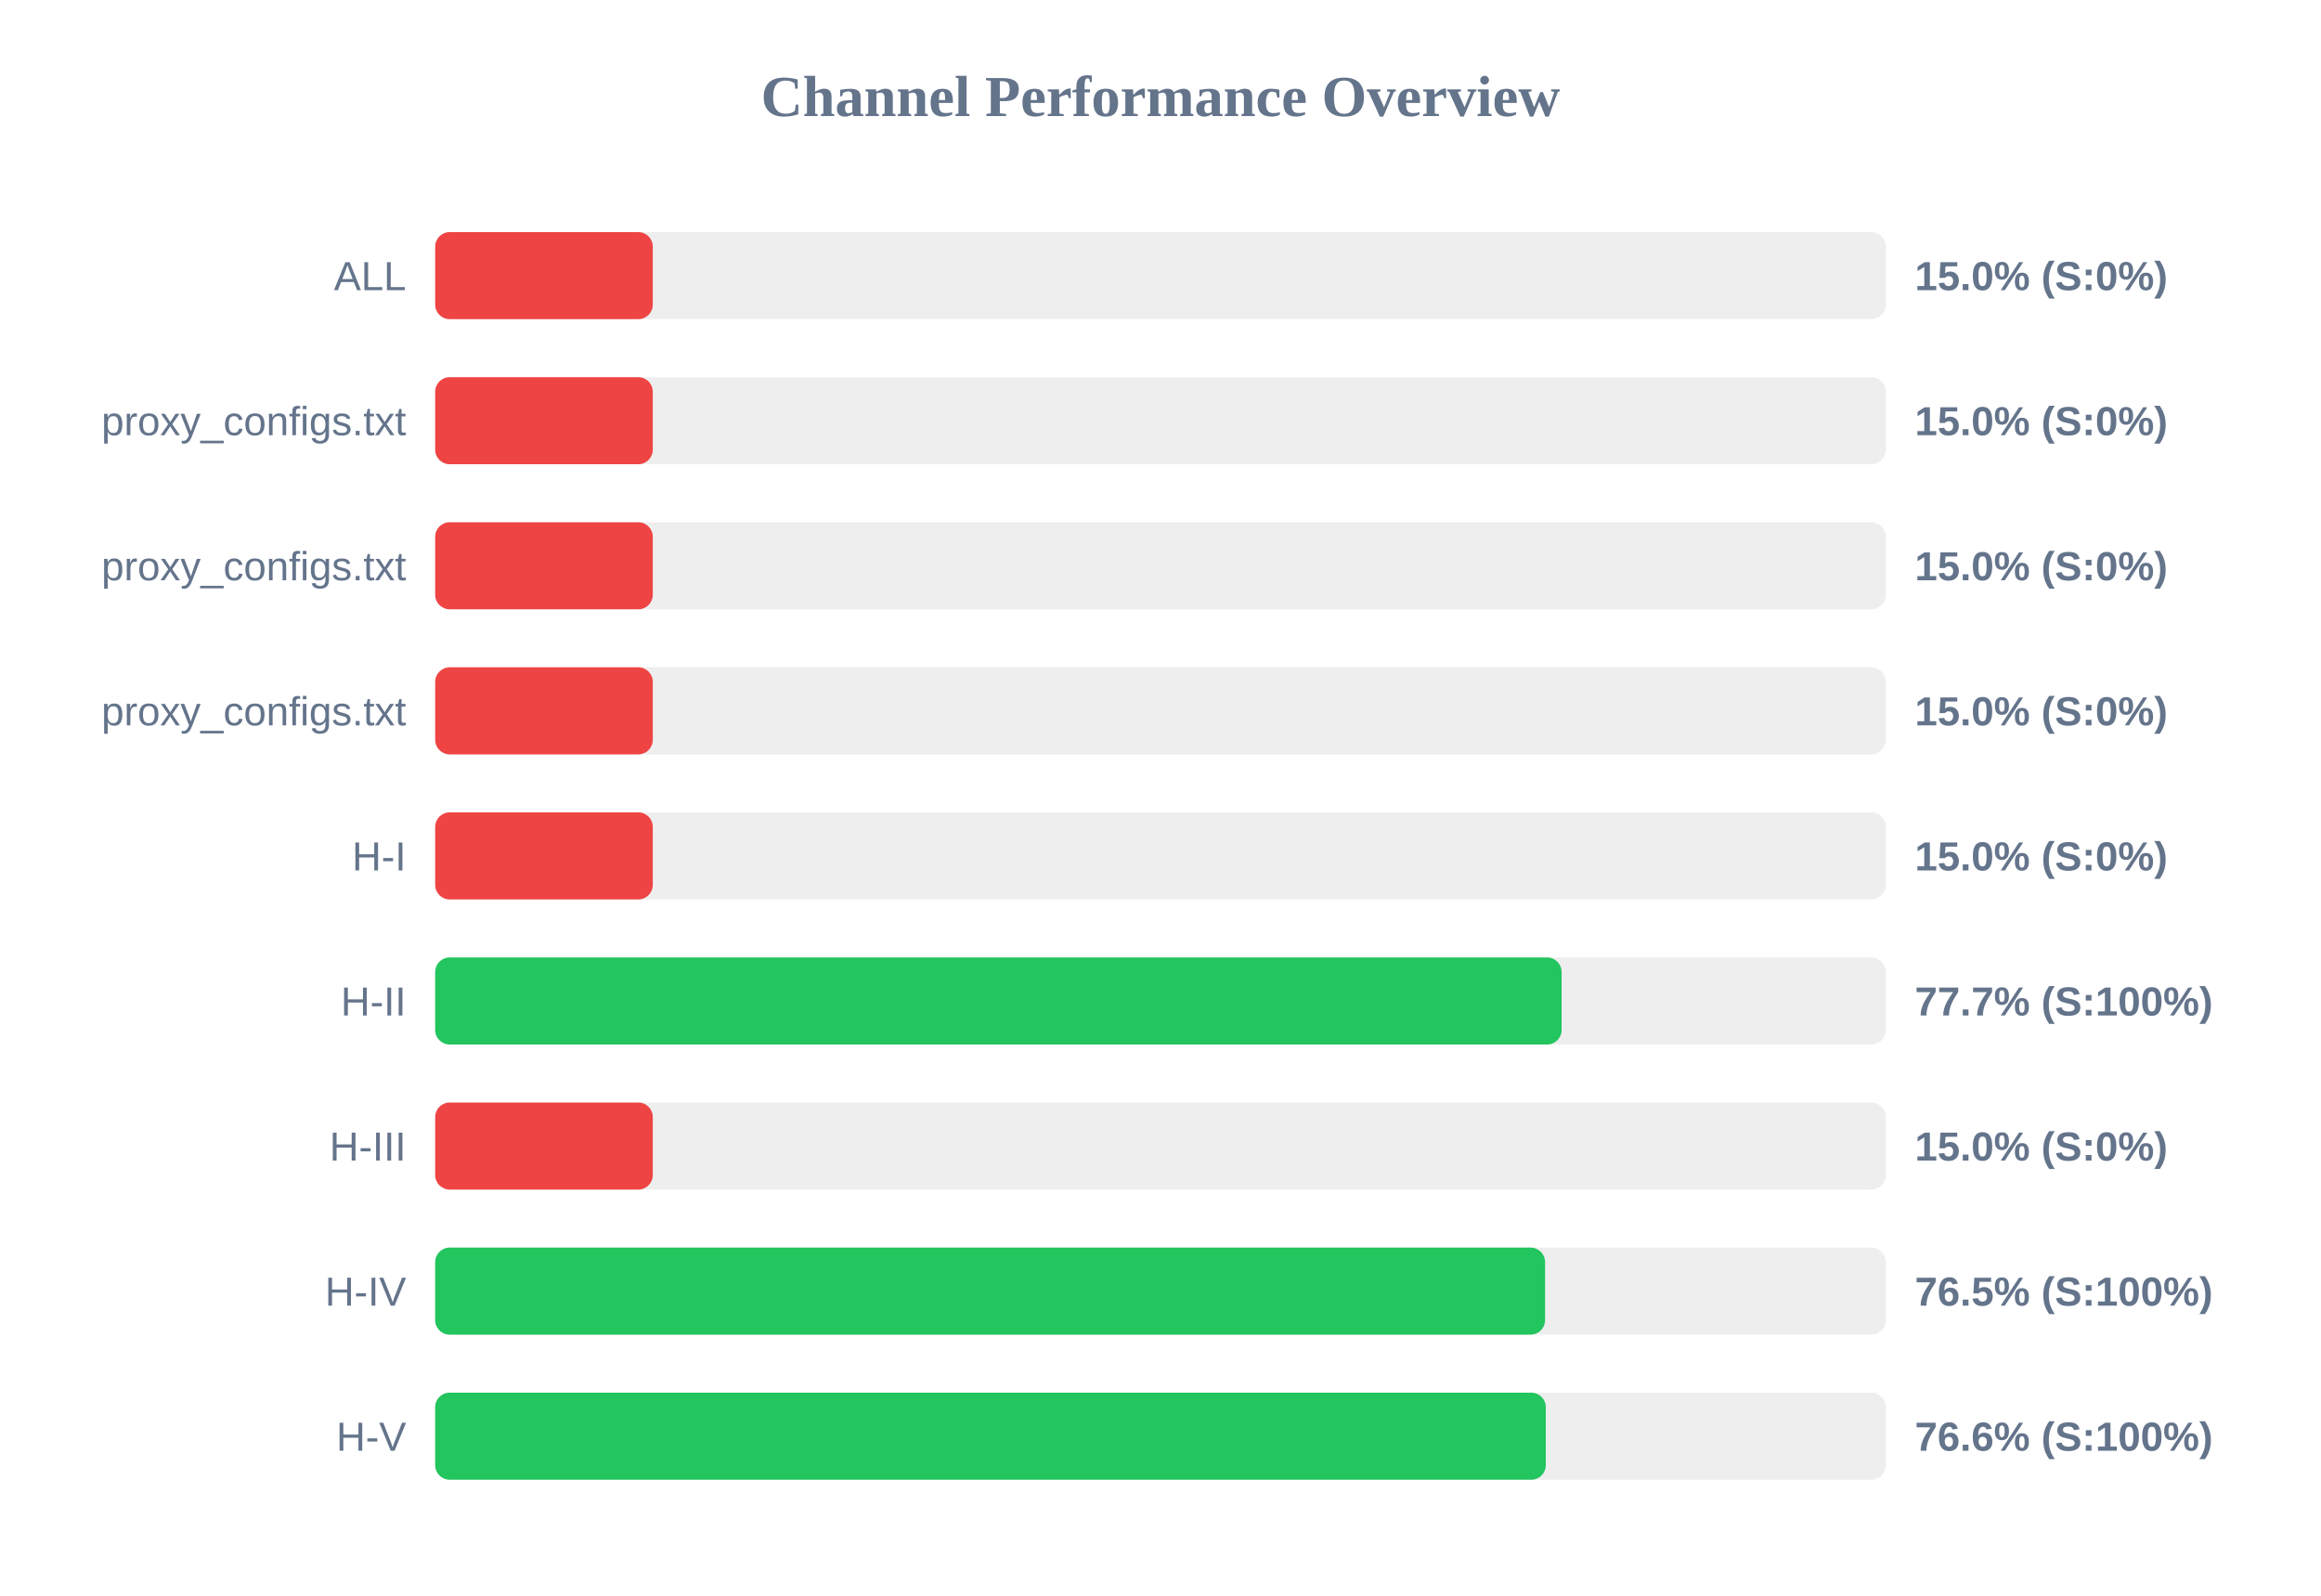
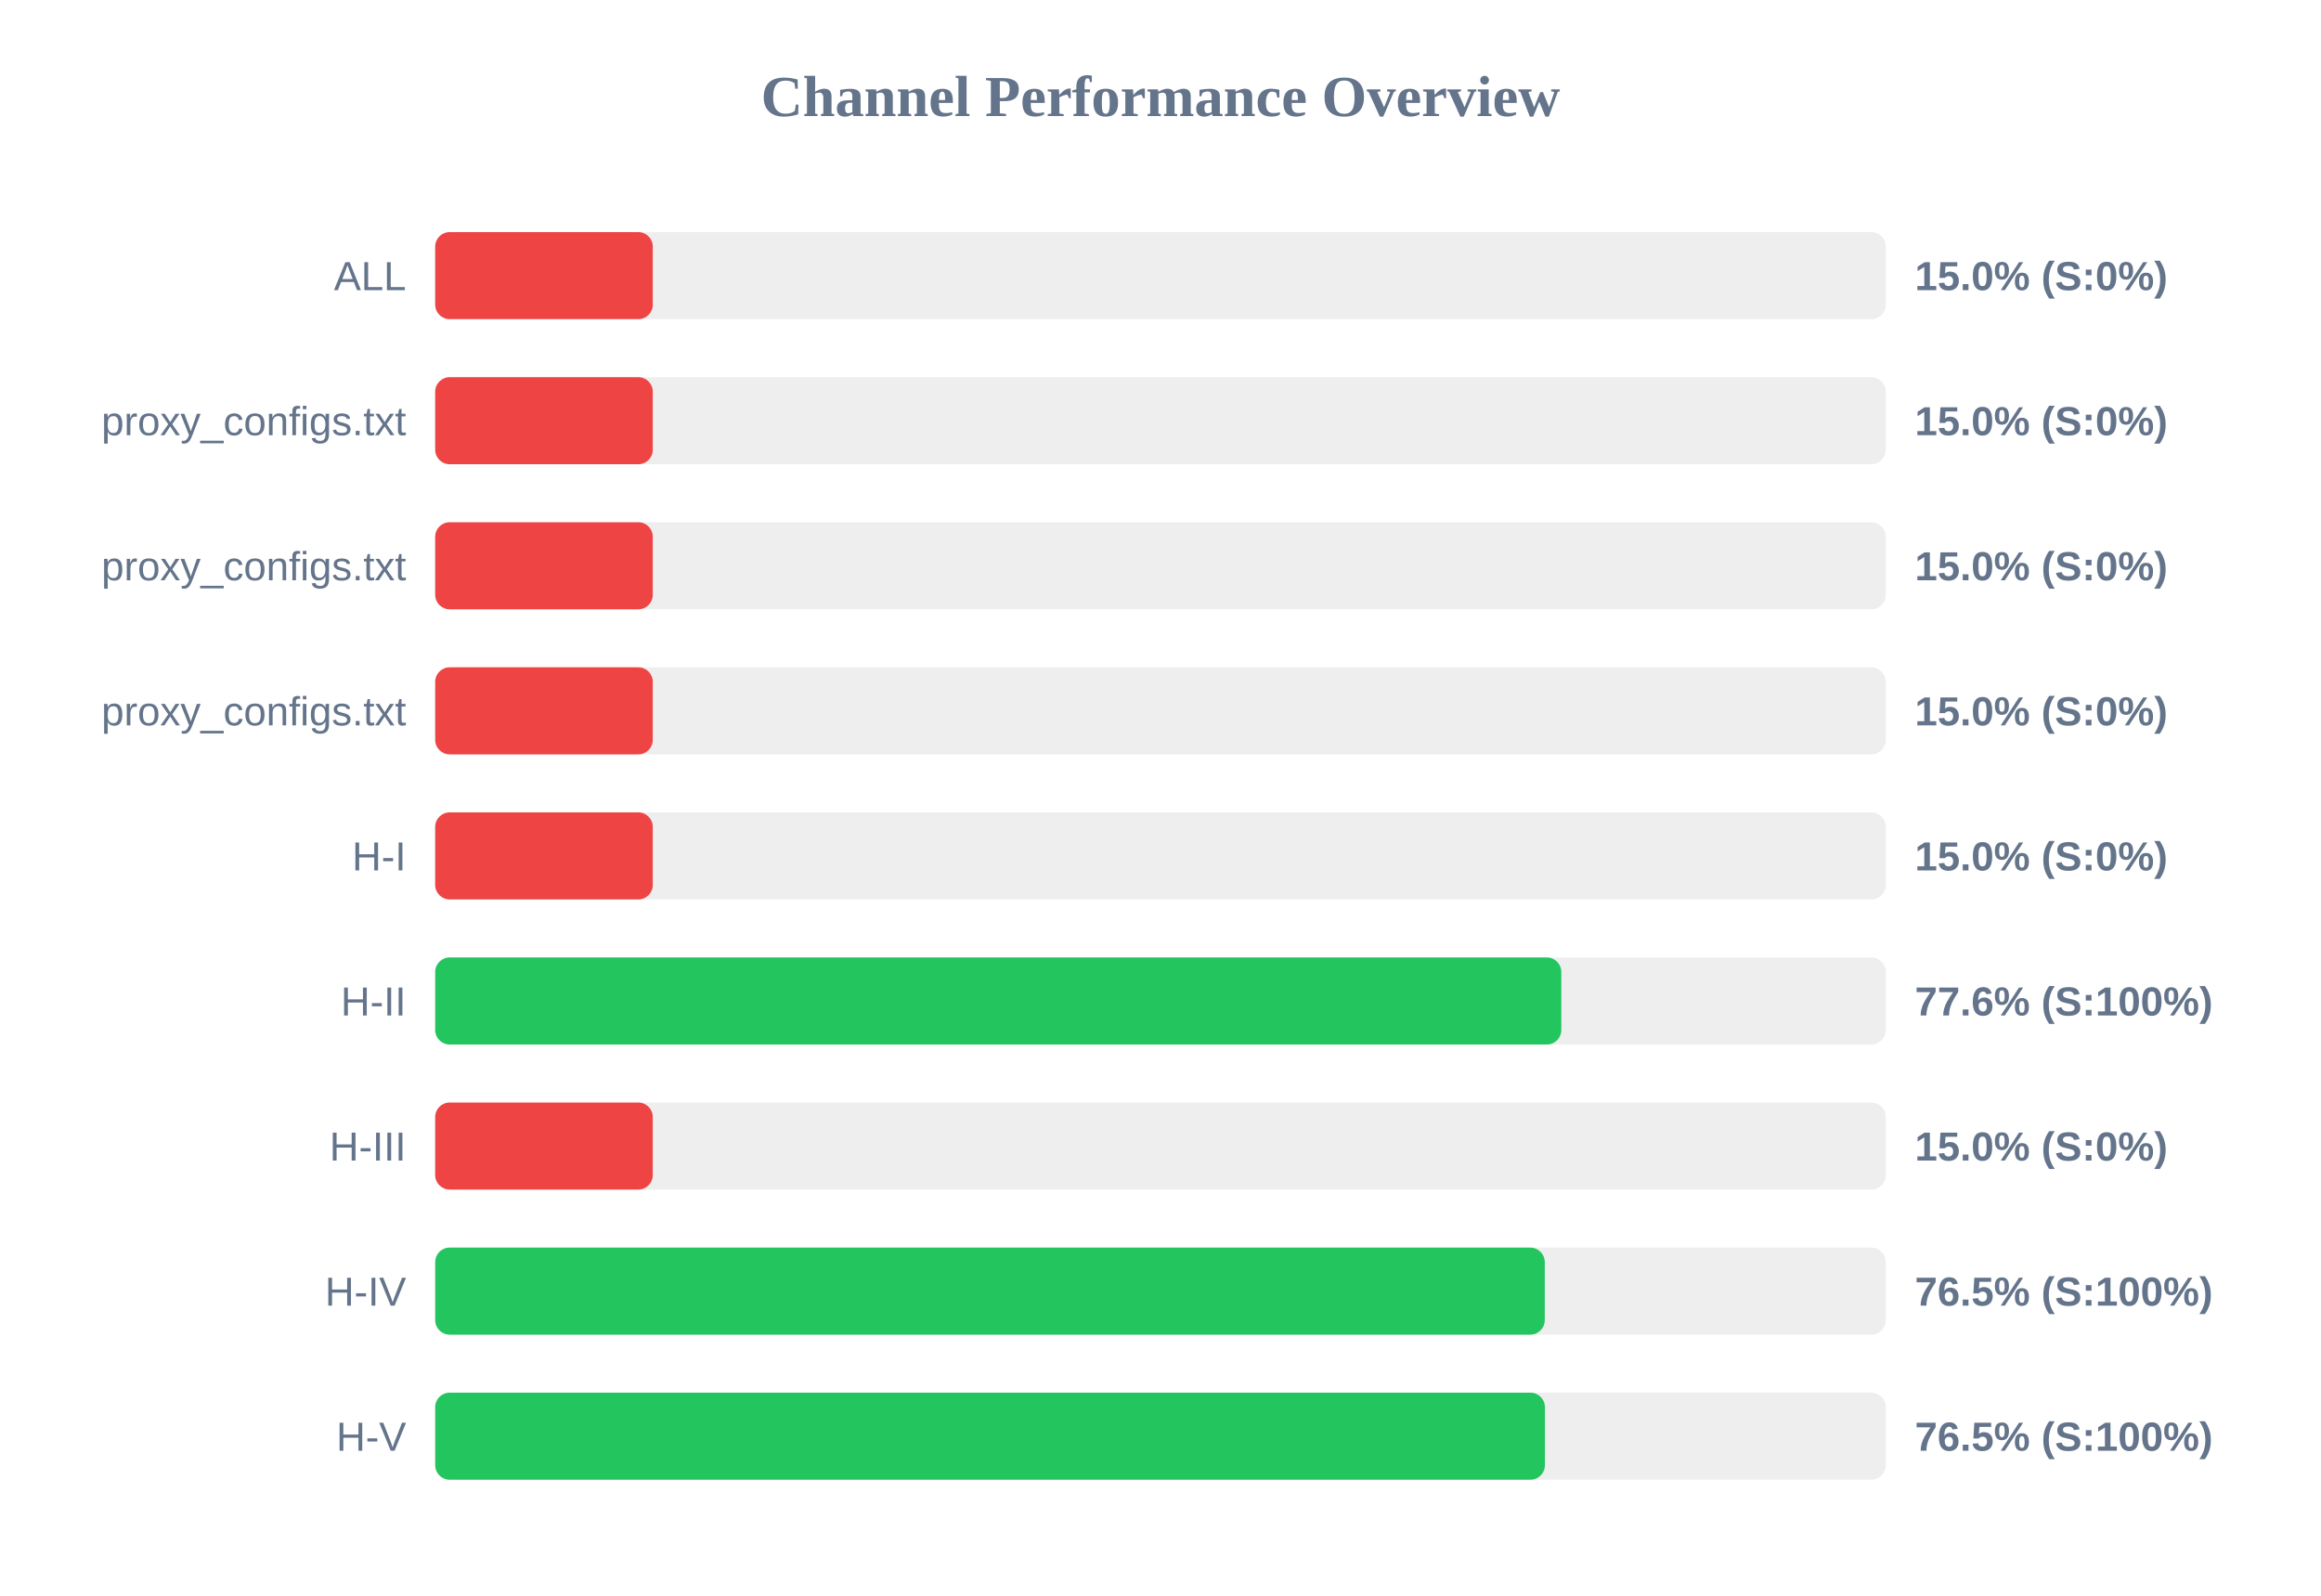
<svg xmlns="http://www.w3.org/2000/svg" width="800" height="550" version="1.1">
  <style>
        .row { font: 14px Arial; fill: #64748b; }
        .score { font: bold 14px Arial; fill: #64748b; }
    </style>
  <text x="400" y="40" text-anchor="middle" font-size="20px" font-weight="bold" fill="#64748b">Channel Performance Overview</text>
  <rect x="150" y="80" width="500" height="30" fill="#eee" rx="5" />
  <rect x="150" y="80" width="75.0" height="30" fill="#ef4444" rx="5" />
  <text x="140" y="100" text-anchor="end" class="row">ALL</text>
  <text x="660" y="100" text-anchor="start" class="score">15.0% (S:0%)</text>
  <rect x="150" y="130" width="500" height="30" fill="#eee" rx="5" />
  <rect x="150" y="130" width="75.0" height="30" fill="#ef4444" rx="5" />
  <text x="140" y="150" text-anchor="end" class="row">proxy_configs.txt</text>
  <text x="660" y="150" text-anchor="start" class="score">15.0% (S:0%)</text>
  <rect x="150" y="180" width="500" height="30" fill="#eee" rx="5" />
  <rect x="150" y="180" width="75.0" height="30" fill="#ef4444" rx="5" />
  <text x="140" y="200" text-anchor="end" class="row">proxy_configs.txt</text>
  <text x="660" y="200" text-anchor="start" class="score">15.0% (S:0%)</text>
  <rect x="150" y="230" width="500" height="30" fill="#eee" rx="5" />
  <rect x="150" y="230" width="75.0" height="30" fill="#ef4444" rx="5" />
  <text x="140" y="250" text-anchor="end" class="row">proxy_configs.txt</text>
  <text x="660" y="250" text-anchor="start" class="score">15.0% (S:0%)</text>
  <rect x="150" y="280" width="500" height="30" fill="#eee" rx="5" />
  <rect x="150" y="280" width="75.0" height="30" fill="#ef4444" rx="5" />
  <text x="140" y="300" text-anchor="end" class="row">H-I</text>
  <text x="660" y="300" text-anchor="start" class="score">15.0% (S:0%)</text>
  <rect x="150" y="330" width="500" height="30" fill="#eee" rx="5" />
-   <rect x="150" y="330" width="388.25" height="30" fill="#22c55e" rx="5" />
+   <rect x="150" y="330" width="388.15" height="30" fill="#22c55e" rx="5" />
  <text x="140" y="350" text-anchor="end" class="row">H-II</text>
-   <text x="660" y="350" text-anchor="start" class="score">77.7% (S:100%)</text>
+   <text x="660" y="350" text-anchor="start" class="score">77.6% (S:100%)</text>
  <rect x="150" y="380" width="500" height="30" fill="#eee" rx="5" />
  <rect x="150" y="380" width="75.0" height="30" fill="#ef4444" rx="5" />
  <text x="140" y="400" text-anchor="end" class="row">H-III</text>
  <text x="660" y="400" text-anchor="start" class="score">15.0% (S:0%)</text>
  <rect x="150" y="430" width="500" height="30" fill="#eee" rx="5" />
-   <rect x="150" y="430" width="382.55" height="30" fill="#22c55e" rx="5" />
+   <rect x="150" y="430" width="382.45" height="30" fill="#22c55e" rx="5" />
  <text x="140" y="450" text-anchor="end" class="row">H-IV</text>
  <text x="660" y="450" text-anchor="start" class="score">76.5% (S:100%)</text>
  <rect x="150" y="480" width="500" height="30" fill="#eee" rx="5" />
-   <rect x="150" y="480" width="382.8" height="30" fill="#22c55e" rx="5" />
+   <rect x="150" y="480" width="382.5" height="30" fill="#22c55e" rx="5" />
  <text x="140" y="500" text-anchor="end" class="row">H-V</text>
-   <text x="660" y="500" text-anchor="start" class="score">76.6% (S:100%)</text>
+   <text x="660" y="500" text-anchor="start" class="score">76.5% (S:100%)</text>
</svg>
